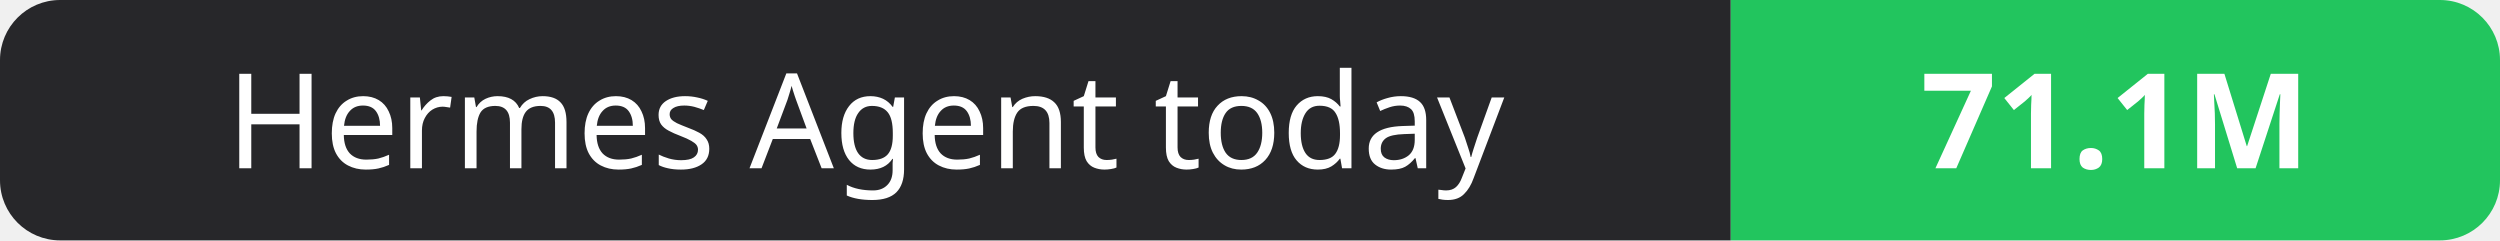
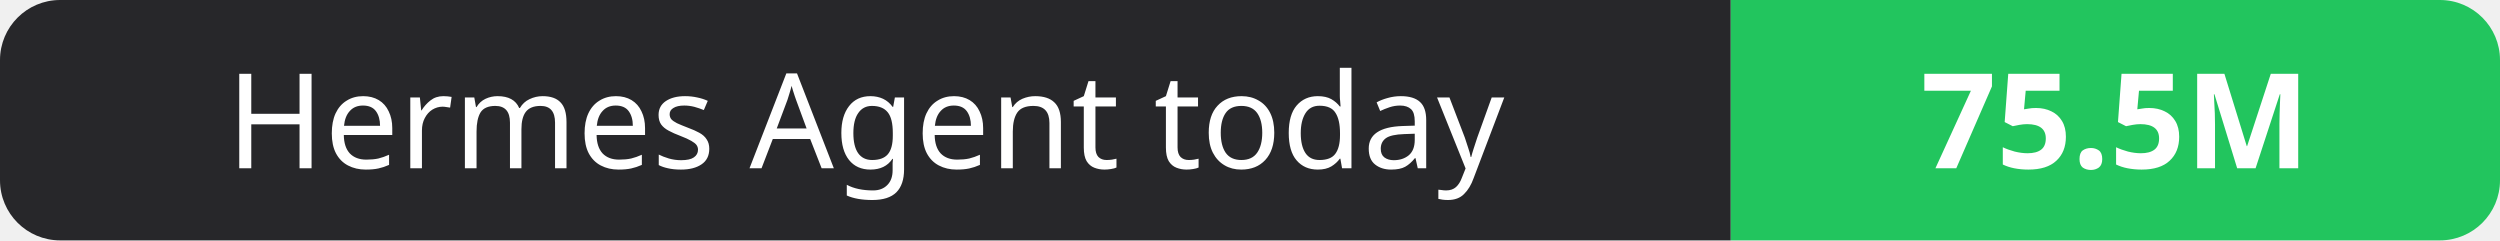
- <svg xmlns="http://www.w3.org/2000/svg" width="208" height="20" role="img" aria-label="Hermes Agent today: 71.1M">
+ <svg xmlns="http://www.w3.org/2000/svg" width="208" height="20" role="img" aria-label="Hermes Agent today: 75.5M">
  <clipPath id="r">
    <rect width="208" height="20" rx="5" fill="#fff" />
  </clipPath>
  <g clip-path="url(#r)">
    <rect width="144" height="20" fill="#27272a" />
    <rect x="144" width="64" height="20" fill="#22c55e" />
  </g>
  <g fill="#fff" text-anchor="middle" font-family="Verdana,Geneva,sans-serif" font-size="11">
    <text x="72.0" y="14">Hermes Agent today</text>
-     <text x="176.0" y="14" font-weight="700">71.1M</text>
+     <text x="176.0" y="14" font-weight="700">75.5M</text>
  </g>
</svg>
